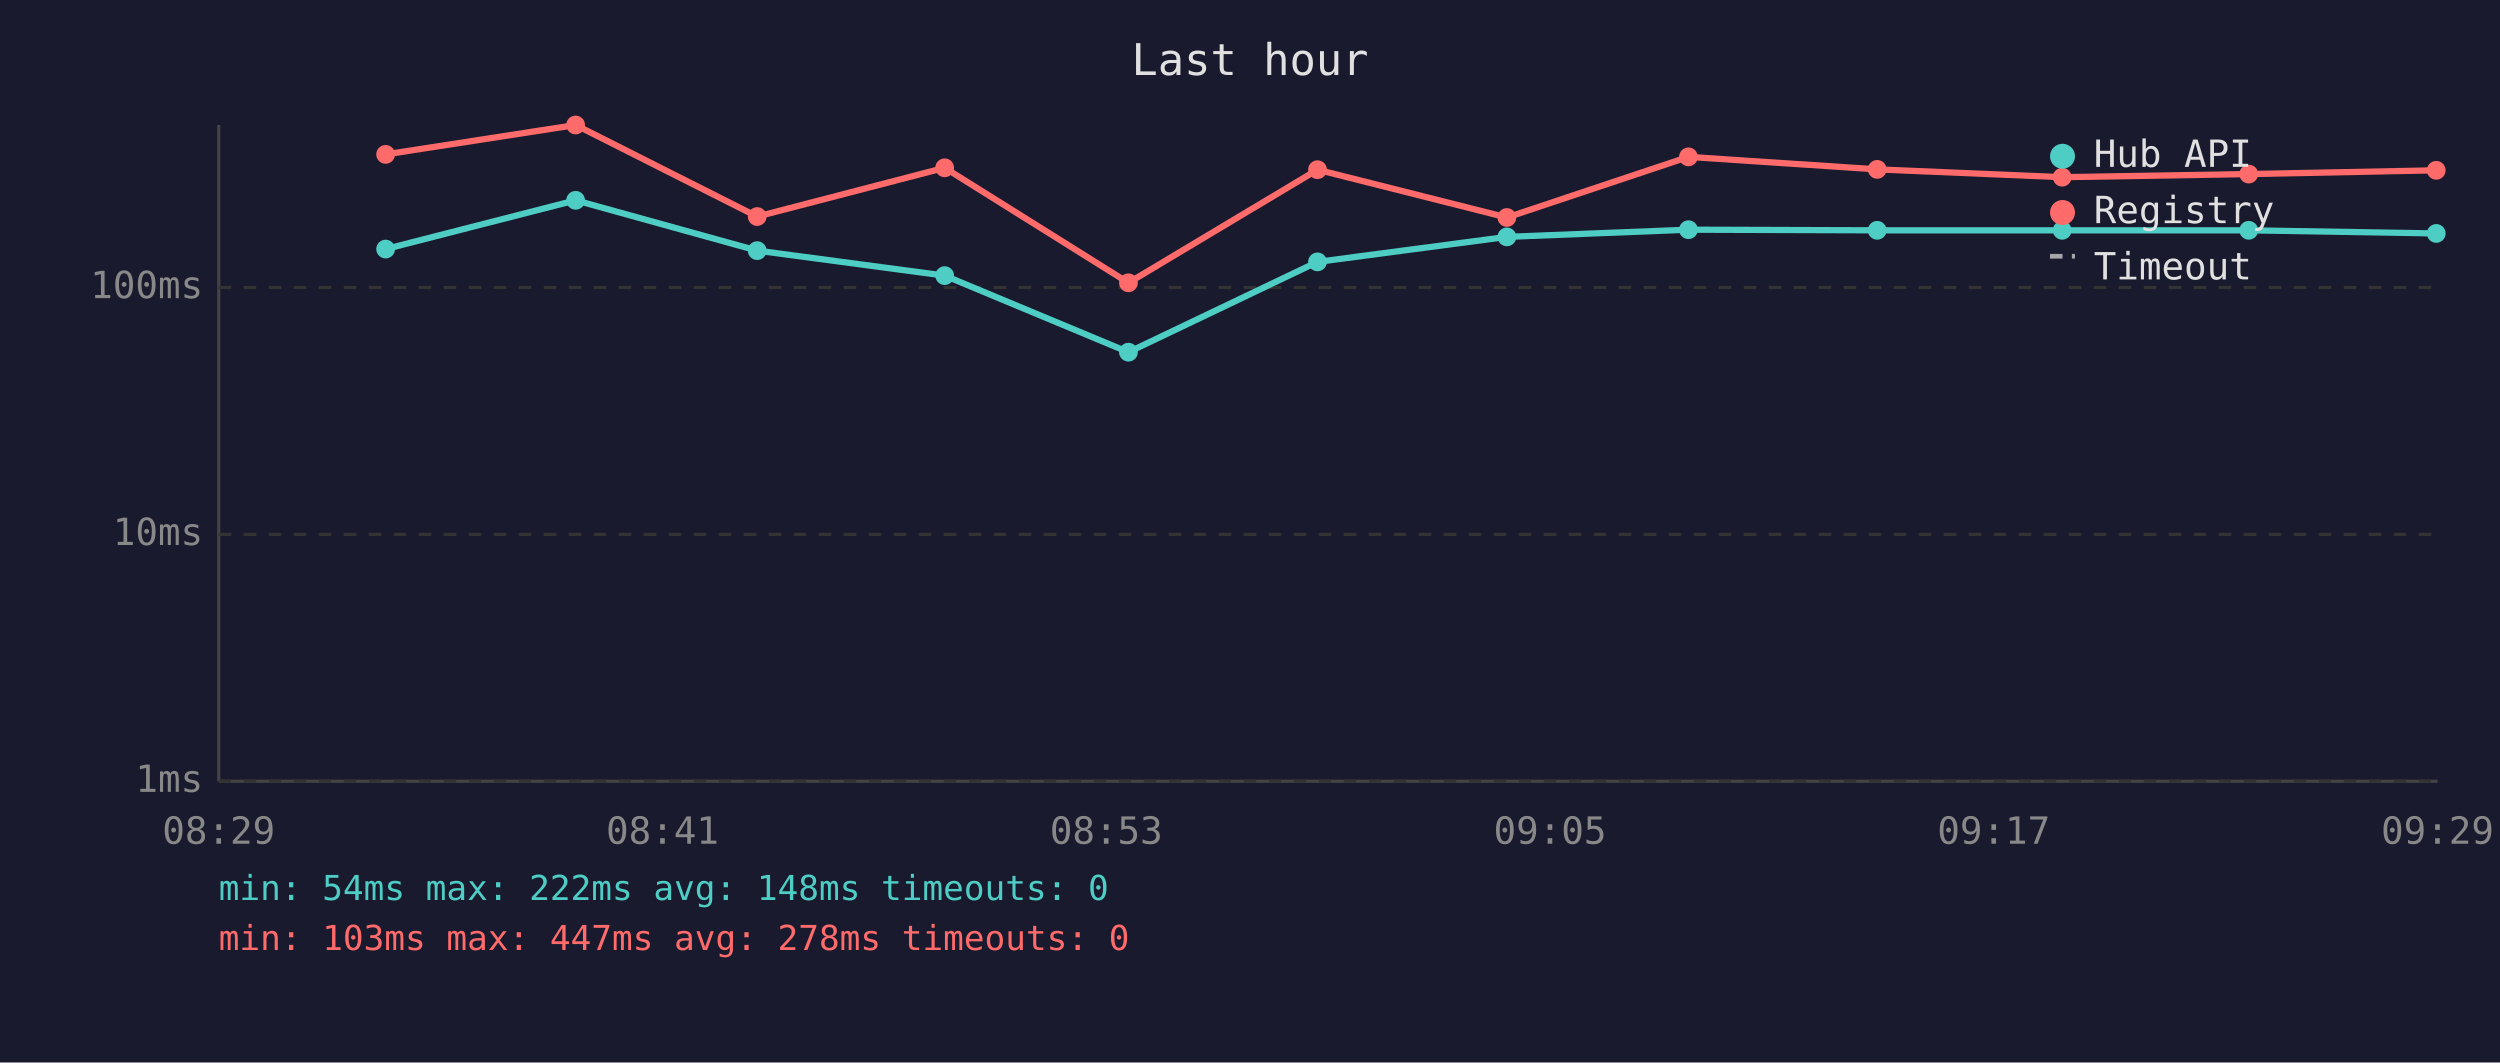
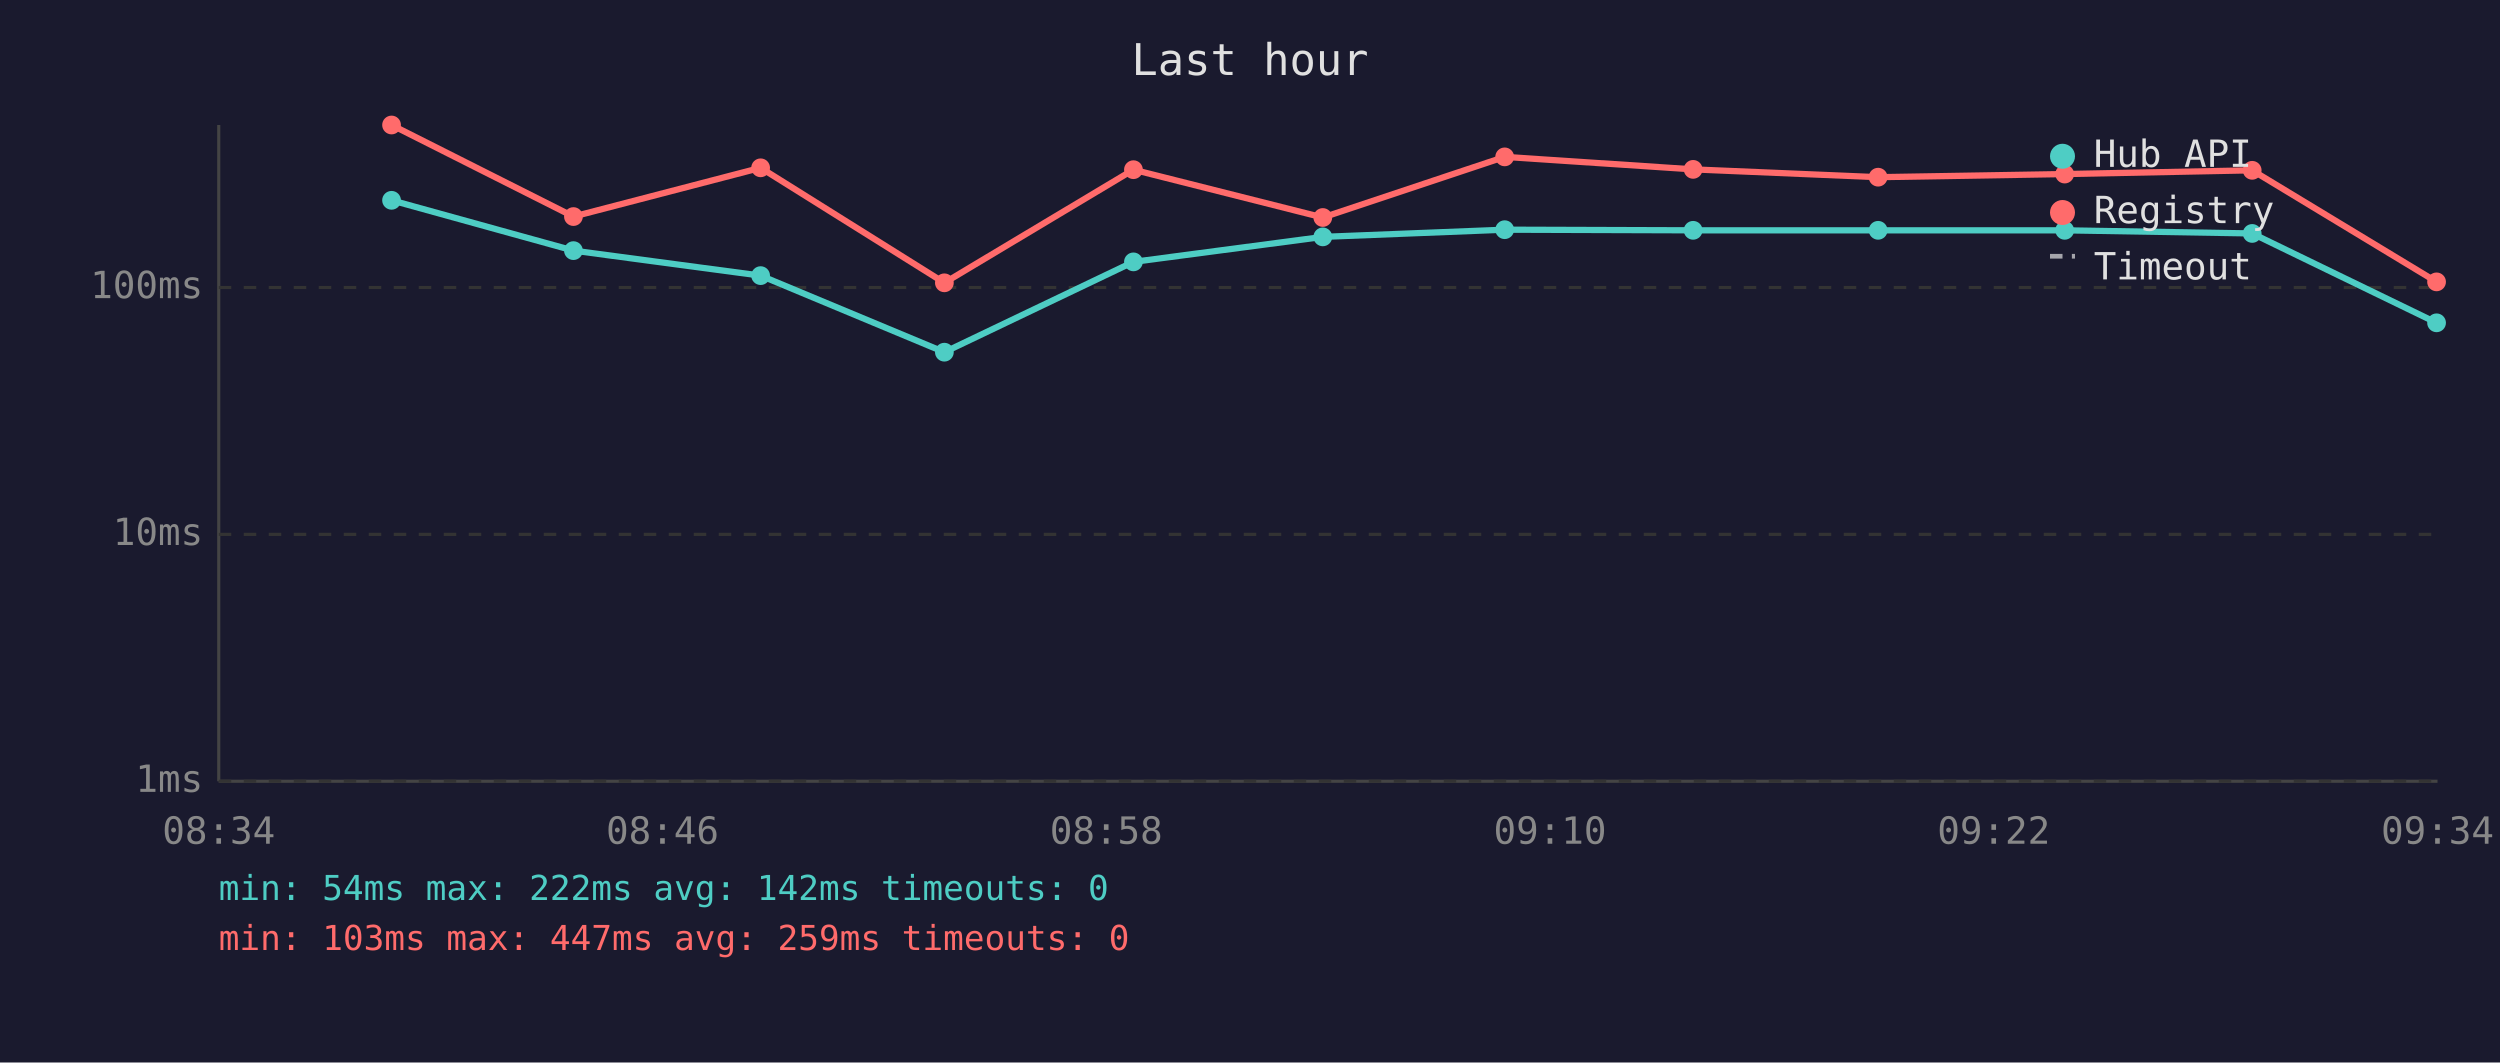
<svg xmlns="http://www.w3.org/2000/svg" viewBox="0 0 800 340" font-family="monospace" font-size="12">
  <rect width="800" height="340" fill="#1a1a2e" />
  <text x="400" y="24" fill="#e0e0e0" font-size="14" text-anchor="middle">Last hour</text>
  <line x1="70" y1="40" x2="70" y2="250" stroke="#444" stroke-width="1" />
  <line x1="70" y1="250" x2="780" y2="250" stroke="#444" stroke-width="1" />
  <line x1="70" y1="250" x2="780" y2="250" stroke="#333" stroke-width="1" stroke-dasharray="4" />
  <text x="65" y="250" fill="#888" text-anchor="end" dominant-baseline="middle">1ms</text>
  <line x1="70" y1="171" x2="780" y2="171" stroke="#333" stroke-width="1" stroke-dasharray="4" />
  <text x="65" y="171" fill="#888" text-anchor="end" dominant-baseline="middle">10ms</text>
  <line x1="70" y1="92" x2="780" y2="92" stroke="#333" stroke-width="1" stroke-dasharray="4" />
  <text x="65" y="92" fill="#888" text-anchor="end" dominant-baseline="middle">100ms</text>
-   <text x="70" y="270" fill="#888" text-anchor="middle">08:29</text>
-   <text x="212" y="270" fill="#888" text-anchor="middle">08:41</text>
-   <text x="354" y="270" fill="#888" text-anchor="middle">08:53</text>
-   <text x="496" y="270" fill="#888" text-anchor="middle">09:05</text>
-   <text x="638" y="270" fill="#888" text-anchor="middle">09:17</text>
-   <text x="780" y="270" fill="#888" text-anchor="middle">09:29</text>
-   <polyline points="123.4,79.7 184.2,64.1 242.3,80.2 302.3,88.2 361.1,112.7 421.6,83.8 482.2,75.8 540.3,73.5 600.7,73.7 659.9,73.7 719.6,73.7 779.6,74.7" fill="none" stroke="#4ecdc4" stroke-width="2" opacity="1" />
-   <circle cx="123.4" cy="79.7" r="3" fill="#4ecdc4" />
-   <circle cx="184.2" cy="64.1" r="3" fill="#4ecdc4" />
-   <circle cx="242.3" cy="80.2" r="3" fill="#4ecdc4" />
-   <circle cx="302.3" cy="88.2" r="3" fill="#4ecdc4" />
-   <circle cx="361.1" cy="112.7" r="3" fill="#4ecdc4" />
-   <circle cx="421.6" cy="83.8" r="3" fill="#4ecdc4" />
-   <circle cx="482.2" cy="75.8" r="3" fill="#4ecdc4" />
-   <circle cx="540.3" cy="73.5" r="3" fill="#4ecdc4" />
-   <circle cx="600.7" cy="73.7" r="3" fill="#4ecdc4" />
-   <circle cx="659.9" cy="73.7" r="3" fill="#4ecdc4" />
-   <circle cx="719.6" cy="73.7" r="3" fill="#4ecdc4" />
-   <circle cx="779.6" cy="74.7" r="3" fill="#4ecdc4" />
-   <polyline points="123.4,49.4 184.2,40.0 242.3,69.3 302.3,53.7 361.1,90.5 421.6,54.3 482.2,69.6 540.3,50.2 600.7,54.2 659.9,56.7 719.6,55.7 779.6,54.5" fill="none" stroke="#ff6b6b" stroke-width="2" opacity="1" />
-   <circle cx="123.4" cy="49.4" r="3" fill="#ff6b6b" />
-   <circle cx="184.2" cy="40.0" r="3" fill="#ff6b6b" />
-   <circle cx="242.3" cy="69.3" r="3" fill="#ff6b6b" />
-   <circle cx="302.3" cy="53.7" r="3" fill="#ff6b6b" />
-   <circle cx="361.1" cy="90.5" r="3" fill="#ff6b6b" />
-   <circle cx="421.6" cy="54.3" r="3" fill="#ff6b6b" />
-   <circle cx="482.2" cy="69.6" r="3" fill="#ff6b6b" />
-   <circle cx="540.3" cy="50.2" r="3" fill="#ff6b6b" />
-   <circle cx="600.7" cy="54.2" r="3" fill="#ff6b6b" />
-   <circle cx="659.9" cy="56.7" r="3" fill="#ff6b6b" />
-   <circle cx="719.6" cy="55.7" r="3" fill="#ff6b6b" />
-   <circle cx="779.6" cy="54.5" r="3" fill="#ff6b6b" />
+   <text x="70" y="270" fill="#888" text-anchor="middle">08:34</text>
+   <text x="212" y="270" fill="#888" text-anchor="middle">08:46</text>
+   <text x="354" y="270" fill="#888" text-anchor="middle">08:58</text>
+   <text x="496" y="270" fill="#888" text-anchor="middle">09:10</text>
+   <text x="638" y="270" fill="#888" text-anchor="middle">09:22</text>
+   <text x="780" y="270" fill="#888" text-anchor="middle">09:34</text>
+   <polyline points="125.3,64.1 183.5,80.2 243.4,88.2 302.2,112.7 362.7,83.8 423.3,75.8 481.5,73.5 541.8,73.7 601.0,73.7 660.7,73.7 720.7,74.7 779.7,103.3" fill="none" stroke="#4ecdc4" stroke-width="2" opacity="1" />
+   <circle cx="125.3" cy="64.1" r="3" fill="#4ecdc4" />
+   <circle cx="183.5" cy="80.2" r="3" fill="#4ecdc4" />
+   <circle cx="243.4" cy="88.2" r="3" fill="#4ecdc4" />
+   <circle cx="302.2" cy="112.7" r="3" fill="#4ecdc4" />
+   <circle cx="362.7" cy="83.8" r="3" fill="#4ecdc4" />
+   <circle cx="423.3" cy="75.8" r="3" fill="#4ecdc4" />
+   <circle cx="481.5" cy="73.5" r="3" fill="#4ecdc4" />
+   <circle cx="541.8" cy="73.7" r="3" fill="#4ecdc4" />
+   <circle cx="601.0" cy="73.7" r="3" fill="#4ecdc4" />
+   <circle cx="660.7" cy="73.7" r="3" fill="#4ecdc4" />
+   <circle cx="720.7" cy="74.7" r="3" fill="#4ecdc4" />
+   <circle cx="779.7" cy="103.3" r="3" fill="#4ecdc4" />
+   <polyline points="125.3,40.0 183.5,69.3 243.4,53.7 302.2,90.5 362.7,54.3 423.3,69.6 481.5,50.2 541.8,54.2 601.0,56.7 660.7,55.7 720.7,54.5 779.7,90.2" fill="none" stroke="#ff6b6b" stroke-width="2" opacity="1" />
+   <circle cx="125.3" cy="40.0" r="3" fill="#ff6b6b" />
+   <circle cx="183.5" cy="69.3" r="3" fill="#ff6b6b" />
+   <circle cx="243.4" cy="53.7" r="3" fill="#ff6b6b" />
+   <circle cx="302.2" cy="90.5" r="3" fill="#ff6b6b" />
+   <circle cx="362.7" cy="54.3" r="3" fill="#ff6b6b" />
+   <circle cx="423.3" cy="69.6" r="3" fill="#ff6b6b" />
+   <circle cx="481.5" cy="50.2" r="3" fill="#ff6b6b" />
+   <circle cx="541.8" cy="54.2" r="3" fill="#ff6b6b" />
+   <circle cx="601.0" cy="56.7" r="3" fill="#ff6b6b" />
+   <circle cx="660.7" cy="55.7" r="3" fill="#ff6b6b" />
+   <circle cx="720.7" cy="54.5" r="3" fill="#ff6b6b" />
+   <circle cx="779.7" cy="90.2" r="3" fill="#ff6b6b" />
  <circle cx="660" cy="50" r="4" fill="#4ecdc4" />
  <text x="670" y="50" fill="#e0e0e0" dominant-baseline="middle">Hub API</text>
  <circle cx="660" cy="68" r="4" fill="#ff6b6b" />
  <text x="670" y="68" fill="#e0e0e0" dominant-baseline="middle">Registry</text>
  <line x1="656" y1="82" x2="664" y2="82" stroke="#e0e0e0" stroke-width="1.5" stroke-dasharray="4,3" opacity="0.7" />
  <text x="670" y="86" fill="#e0e0e0" dominant-baseline="middle">Timeout</text>
-   <text x="70" y="288" fill="#4ecdc4" font-size="11">min: 54ms  max: 222ms  avg: 148ms  timeouts: 0</text>
-   <text x="70" y="304" fill="#ff6b6b" font-size="11">min: 103ms  max: 447ms  avg: 278ms  timeouts: 0</text>
+   <text x="70" y="288" fill="#4ecdc4" font-size="11">min: 54ms  max: 222ms  avg: 142ms  timeouts: 0</text>
+   <text x="70" y="304" fill="#ff6b6b" font-size="11">min: 103ms  max: 447ms  avg: 259ms  timeouts: 0</text>
</svg>
